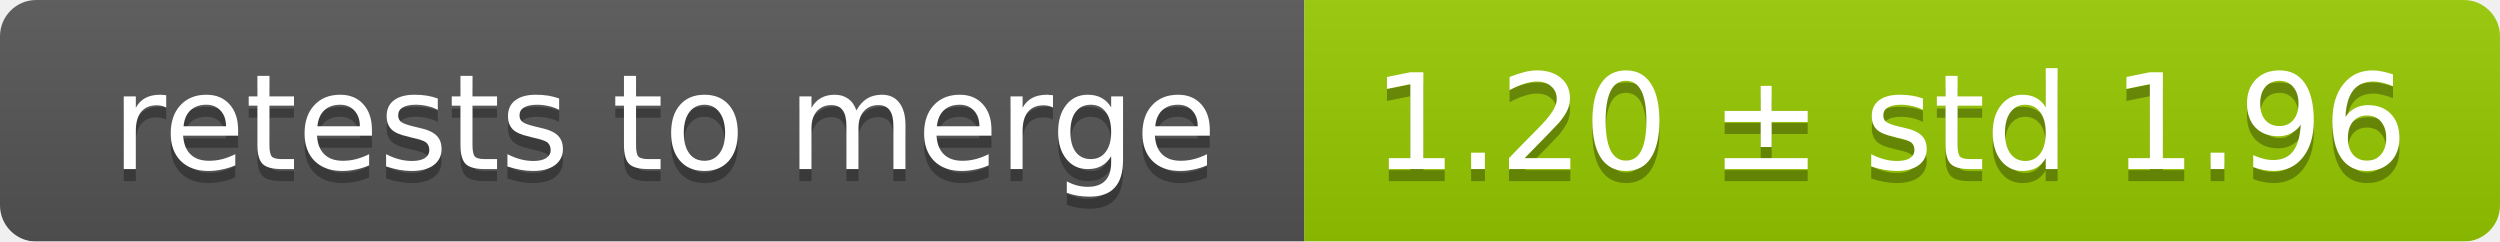
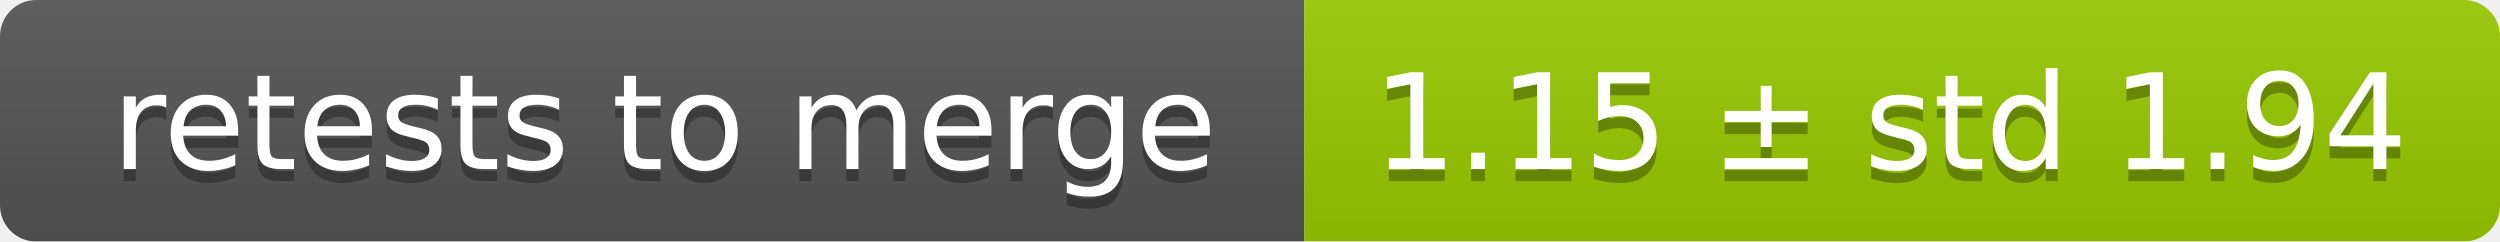
<svg xmlns="http://www.w3.org/2000/svg" width="207" height="20">
  <linearGradient id="smooth" x2="0" y2="100%">
    <stop offset="0" stop-color="#bbb" stop-opacity=".1" />
    <stop offset="1" stop-opacity=".1" />
  </linearGradient>
  <mask id="round">
    <rect width="207" height="20" rx="3" fill="#fff" />
  </mask>
  <g mask="url(#round)">
    <rect width="108" height="20" fill="#555" />
    <rect x="108" width="99" height="20" fill="#97ca00" />
    <rect width="207" height="20" fill="url(#smooth)" />
  </g>
  <g fill="#fff" text-anchor="middle" font-family="DejaVu Sans,Verdana,Geneva,sans-serif" font-size="11">
    <text x="55" y="15" fill="#010101" fill-opacity=".3">retests to merge</text>
    <text x="55" y="14">retests to merge</text>
-     <text x="156.5" y="15" fill="#010101" fill-opacity=".3">1.20 ± std 1.96</text>
-     <text x="156.5" y="14">1.20 ± std 1.96</text>
+     <text x="156.5" y="15" fill="#010101" fill-opacity=".3">1.15 ± std 1.94</text>
+     <text x="156.5" y="14">1.15 ± std 1.94</text>
  </g>
</svg>
